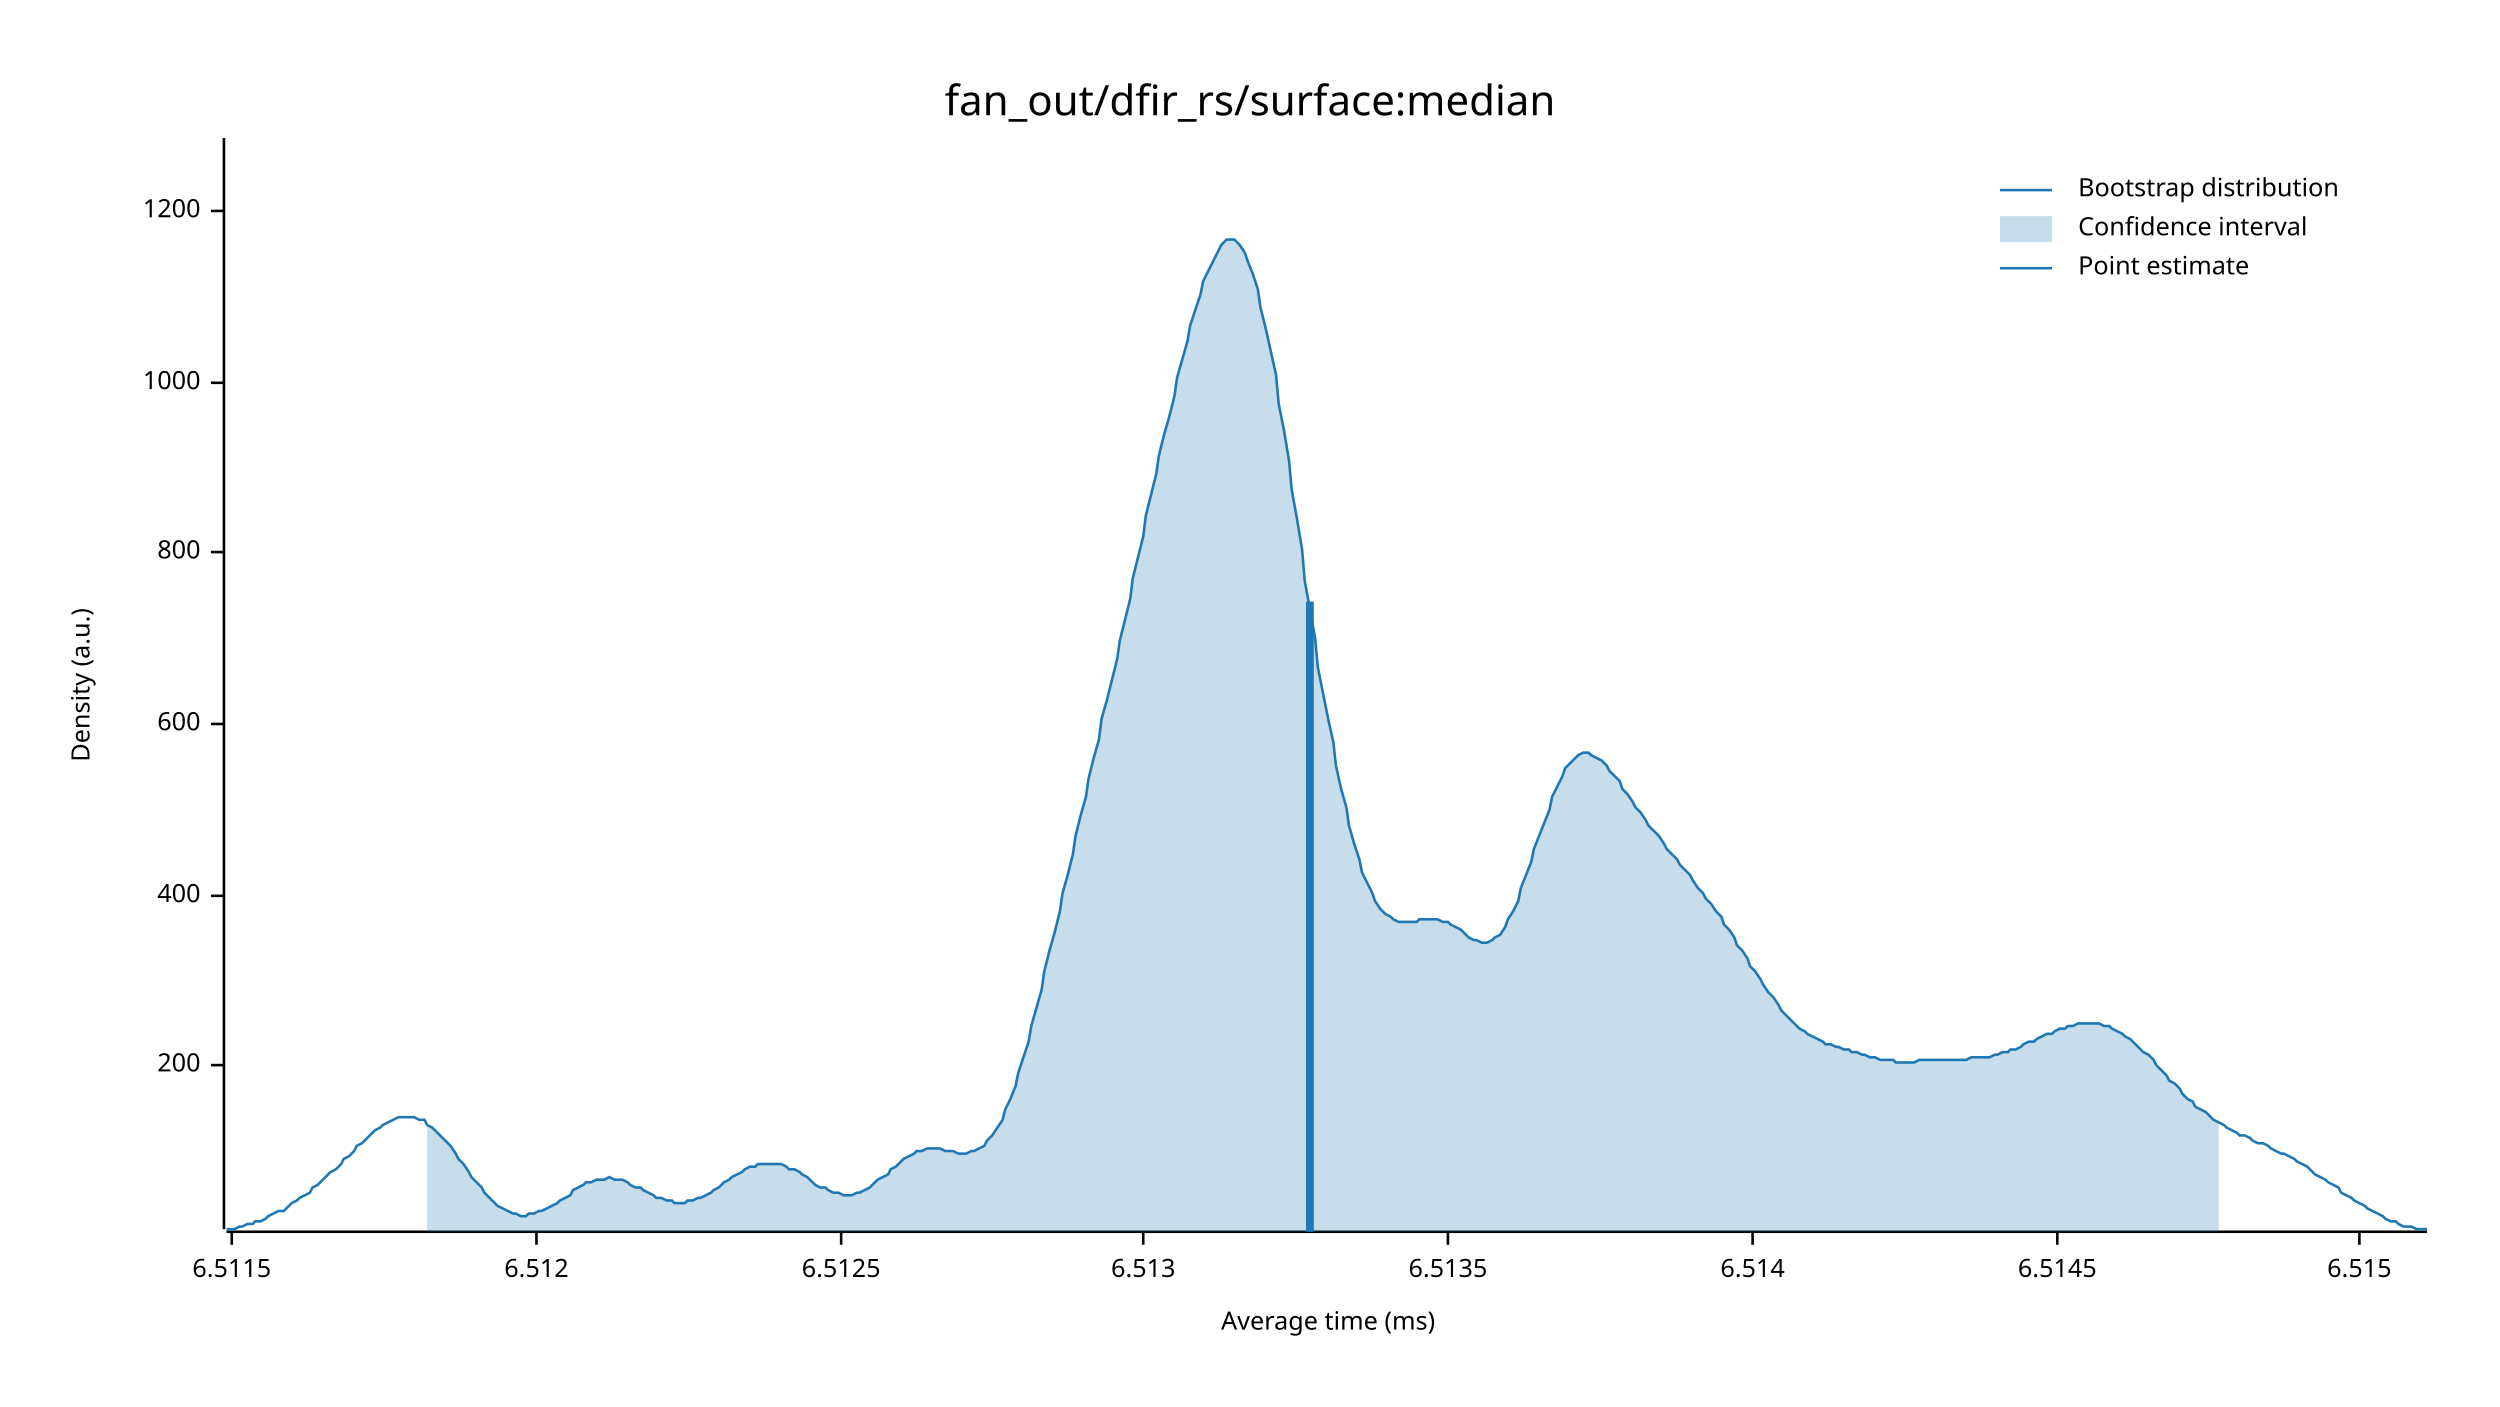
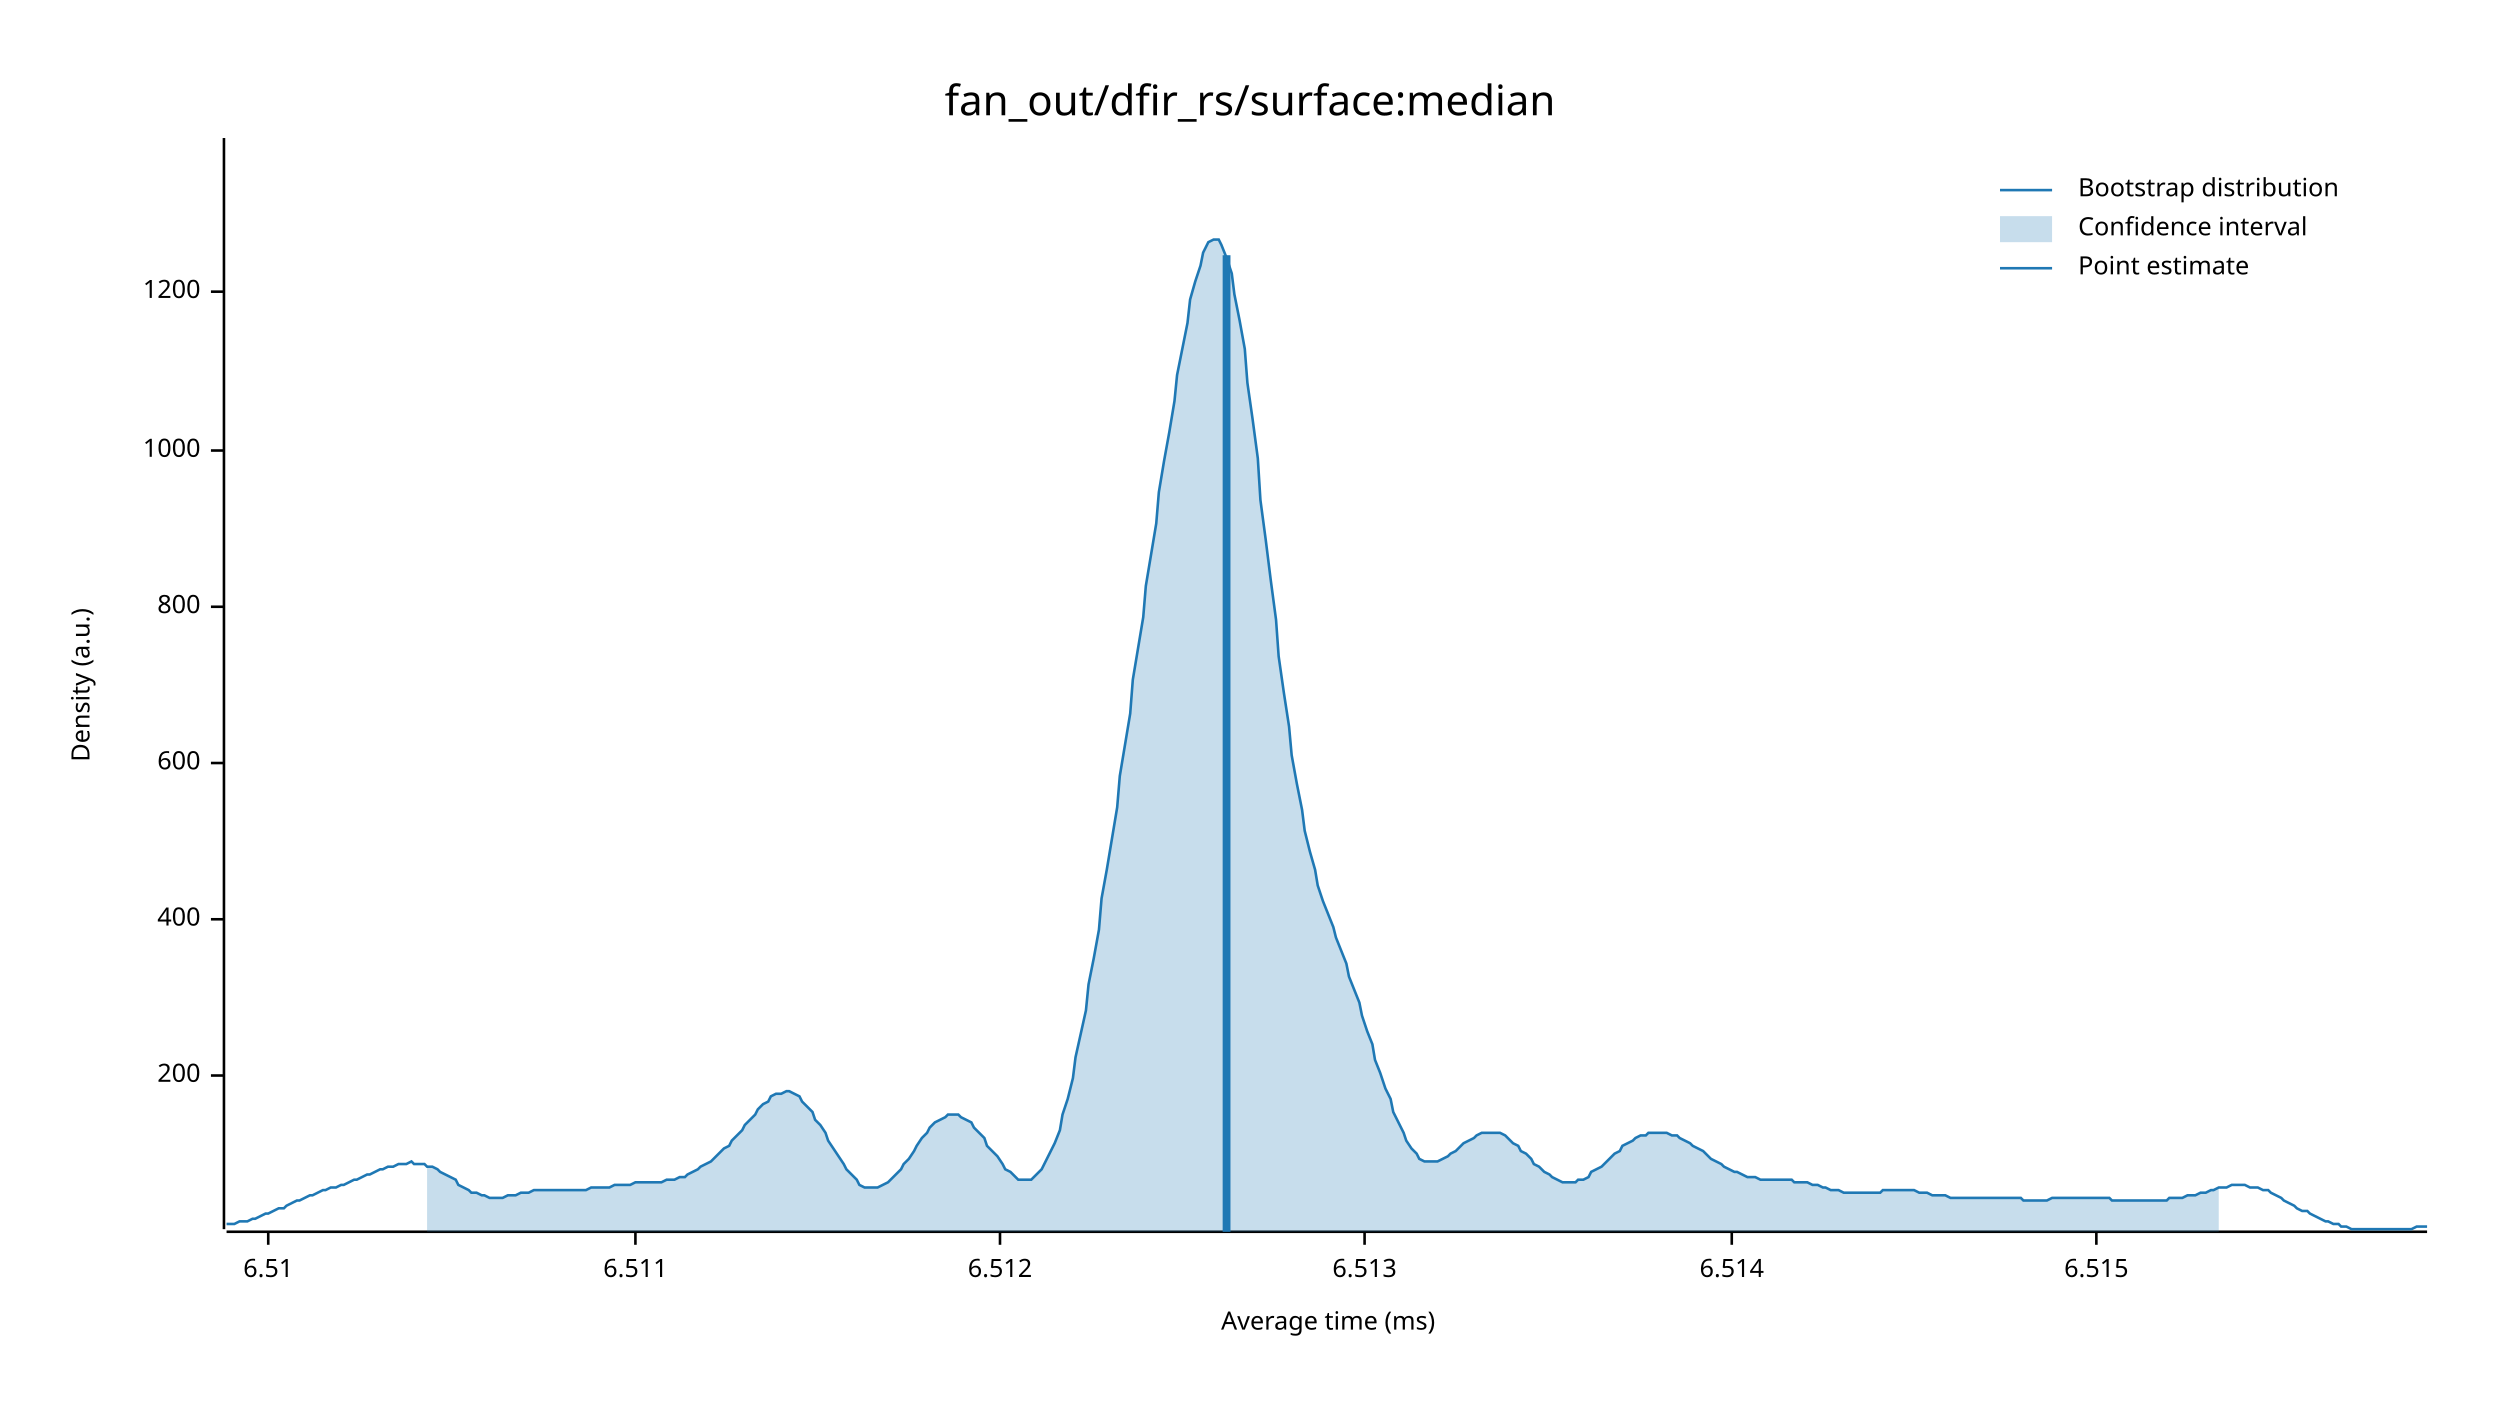
<svg xmlns="http://www.w3.org/2000/svg" width="960" height="540" viewBox="0 0 960 540">
  <text x="480" y="32" dy="0.76em" text-anchor="middle" font-family="sans-serif" font-size="16.129" opacity="1" fill="#000000">
fan_out/dfir_rs/surface:median
</text>
  <text x="27" y="263" dy="0.76em" text-anchor="middle" font-family="sans-serif" font-size="9.677" opacity="1" fill="#000000" transform="rotate(270, 27, 263)">
Density (a.u.)
</text>
  <text x="510" y="513" dy="-0.5ex" text-anchor="middle" font-family="sans-serif" font-size="9.677" opacity="1" fill="#000000">
Average time (ms)
</text>
  <polyline fill="none" opacity="1" stroke="#000000" stroke-width="1" points="86,53 86,472 " />
-   <text x="77" y="409" dy="0.5ex" text-anchor="end" font-family="sans-serif" font-size="9.677" opacity="1" fill="#000000">
+   <text x="77" y="413" dy="0.5ex" text-anchor="end" font-family="sans-serif" font-size="9.677" opacity="1" fill="#000000">
200
</text>
-   <polyline fill="none" opacity="1" stroke="#000000" stroke-width="1" points="81,409 86,409 " />
-   <text x="77" y="344" dy="0.5ex" text-anchor="end" font-family="sans-serif" font-size="9.677" opacity="1" fill="#000000">
+   <polyline fill="none" opacity="1" stroke="#000000" stroke-width="1" points="81,413 86,413 " />
+   <text x="77" y="353" dy="0.5ex" text-anchor="end" font-family="sans-serif" font-size="9.677" opacity="1" fill="#000000">
400
</text>
-   <polyline fill="none" opacity="1" stroke="#000000" stroke-width="1" points="81,344 86,344 " />
-   <text x="77" y="278" dy="0.5ex" text-anchor="end" font-family="sans-serif" font-size="9.677" opacity="1" fill="#000000">
+   <polyline fill="none" opacity="1" stroke="#000000" stroke-width="1" points="81,353 86,353 " />
+   <text x="77" y="293" dy="0.5ex" text-anchor="end" font-family="sans-serif" font-size="9.677" opacity="1" fill="#000000">
600
</text>
-   <polyline fill="none" opacity="1" stroke="#000000" stroke-width="1" points="81,278 86,278 " />
-   <text x="77" y="212" dy="0.5ex" text-anchor="end" font-family="sans-serif" font-size="9.677" opacity="1" fill="#000000">
+   <polyline fill="none" opacity="1" stroke="#000000" stroke-width="1" points="81,293 86,293 " />
+   <text x="77" y="233" dy="0.5ex" text-anchor="end" font-family="sans-serif" font-size="9.677" opacity="1" fill="#000000">
800
</text>
-   <polyline fill="none" opacity="1" stroke="#000000" stroke-width="1" points="81,212 86,212 " />
-   <text x="77" y="147" dy="0.5ex" text-anchor="end" font-family="sans-serif" font-size="9.677" opacity="1" fill="#000000">
+   <polyline fill="none" opacity="1" stroke="#000000" stroke-width="1" points="81,233 86,233 " />
+   <text x="77" y="173" dy="0.5ex" text-anchor="end" font-family="sans-serif" font-size="9.677" opacity="1" fill="#000000">
1000
</text>
-   <polyline fill="none" opacity="1" stroke="#000000" stroke-width="1" points="81,147 86,147 " />
-   <text x="77" y="81" dy="0.5ex" text-anchor="end" font-family="sans-serif" font-size="9.677" opacity="1" fill="#000000">
+   <polyline fill="none" opacity="1" stroke="#000000" stroke-width="1" points="81,173 86,173 " />
+   <text x="77" y="112" dy="0.5ex" text-anchor="end" font-family="sans-serif" font-size="9.677" opacity="1" fill="#000000">
1200
</text>
-   <polyline fill="none" opacity="1" stroke="#000000" stroke-width="1" points="81,81 86,81 " />
+   <polyline fill="none" opacity="1" stroke="#000000" stroke-width="1" points="81,112 86,112 " />
  <polyline fill="none" opacity="1" stroke="#000000" stroke-width="1" points="87,473 932,473 " />
-   <text x="89" y="483" dy="0.76em" text-anchor="middle" font-family="sans-serif" font-size="9.677" opacity="1" fill="#000000">
- 6.5115
+   <text x="103" y="483" dy="0.76em" text-anchor="middle" font-family="sans-serif" font-size="9.677" opacity="1" fill="#000000">
+ 6.51
</text>
-   <polyline fill="none" opacity="1" stroke="#000000" stroke-width="1" points="89,473 89,478 " />
-   <text x="206" y="483" dy="0.76em" text-anchor="middle" font-family="sans-serif" font-size="9.677" opacity="1" fill="#000000">
+   <polyline fill="none" opacity="1" stroke="#000000" stroke-width="1" points="103,473 103,478 " />
+   <text x="244" y="483" dy="0.76em" text-anchor="middle" font-family="sans-serif" font-size="9.677" opacity="1" fill="#000000">
+ 6.511
+ </text>
+   <polyline fill="none" opacity="1" stroke="#000000" stroke-width="1" points="244,473 244,478 " />
+   <text x="384" y="483" dy="0.76em" text-anchor="middle" font-family="sans-serif" font-size="9.677" opacity="1" fill="#000000">
6.512
</text>
-   <polyline fill="none" opacity="1" stroke="#000000" stroke-width="1" points="206,473 206,478 " />
-   <text x="323" y="483" dy="0.76em" text-anchor="middle" font-family="sans-serif" font-size="9.677" opacity="1" fill="#000000">
- 6.5125
- </text>
-   <polyline fill="none" opacity="1" stroke="#000000" stroke-width="1" points="323,473 323,478 " />
-   <text x="439" y="483" dy="0.76em" text-anchor="middle" font-family="sans-serif" font-size="9.677" opacity="1" fill="#000000">
+   <polyline fill="none" opacity="1" stroke="#000000" stroke-width="1" points="384,473 384,478 " />
+   <text x="524" y="483" dy="0.76em" text-anchor="middle" font-family="sans-serif" font-size="9.677" opacity="1" fill="#000000">
6.513
</text>
-   <polyline fill="none" opacity="1" stroke="#000000" stroke-width="1" points="439,473 439,478 " />
-   <text x="556" y="483" dy="0.76em" text-anchor="middle" font-family="sans-serif" font-size="9.677" opacity="1" fill="#000000">
- 6.5135
- </text>
-   <polyline fill="none" opacity="1" stroke="#000000" stroke-width="1" points="556,473 556,478 " />
-   <text x="673" y="483" dy="0.76em" text-anchor="middle" font-family="sans-serif" font-size="9.677" opacity="1" fill="#000000">
+   <polyline fill="none" opacity="1" stroke="#000000" stroke-width="1" points="524,473 524,478 " />
+   <text x="665" y="483" dy="0.76em" text-anchor="middle" font-family="sans-serif" font-size="9.677" opacity="1" fill="#000000">
6.514
</text>
-   <polyline fill="none" opacity="1" stroke="#000000" stroke-width="1" points="673,473 673,478 " />
-   <text x="790" y="483" dy="0.76em" text-anchor="middle" font-family="sans-serif" font-size="9.677" opacity="1" fill="#000000">
- 6.5145
- </text>
-   <polyline fill="none" opacity="1" stroke="#000000" stroke-width="1" points="790,473 790,478 " />
-   <text x="906" y="483" dy="0.76em" text-anchor="middle" font-family="sans-serif" font-size="9.677" opacity="1" fill="#000000">
+   <polyline fill="none" opacity="1" stroke="#000000" stroke-width="1" points="665,473 665,478 " />
+   <text x="805" y="483" dy="0.76em" text-anchor="middle" font-family="sans-serif" font-size="9.677" opacity="1" fill="#000000">
6.515
</text>
-   <polyline fill="none" opacity="1" stroke="#000000" stroke-width="1" points="906,473 906,478 " />
-   <polyline fill="none" opacity="1" stroke="#1F78B4" stroke-width="1" points="87,472 88,472 90,472 92,471 93,471 95,470 97,470 98,469 100,469 102,468 103,467 105,466 107,465 109,465 110,464 112,462 114,461 115,460 117,459 119,458 120,456 122,455 124,453 125,452 127,450 129,449 131,447 132,445 134,444 136,442 137,440 139,439 141,437 142,436 144,434 146,433 147,432 149,431 151,430 153,429 154,429 156,429 158,429 159,429 161,430 163,430 164,432 166,433 168,435 169,436 171,438 173,440 175,443 176,445 178,447 180,450 181,452 183,454 185,456 186,458 188,460 190,462 191,463 193,464 195,465 197,466 198,466 200,467 202,467 203,466 205,466 207,465 208,465 210,464 212,463 214,462 215,461 217,460 219,459 220,457 222,456 224,455 225,454 227,454 229,453 230,453 232,453 234,452 236,453 237,453 239,453 241,454 242,455 244,456 246,456 247,457 249,458 251,459 252,460 254,460 256,461 258,461 259,462 261,462 263,462 264,461 266,461 268,460 269,460 271,459 273,458 274,457 276,456 278,454 280,453 281,452 283,451 285,450 286,449 288,448 290,448 291,447 293,447 295,447 296,447 298,447 300,447 302,448 303,449 305,449 307,450 308,451 310,452 312,454 313,455 315,456 317,456 318,457 320,458 322,458 324,459 325,459 327,459 329,458 330,458 332,457 334,456 335,455 337,453 339,452 341,451 342,449 344,448 346,446 347,445 349,444 351,443 352,442 354,442 356,441 357,441 359,441 361,441 363,442 364,442 366,442 368,443 369,443 371,443 373,442 374,442 376,441 378,440 379,438 381,436 383,433 385,430 386,426 388,422 390,417 391,412 393,406 395,400 396,394 398,387 400,380 401,373 403,365 405,358 407,350 408,343 410,336 412,328 413,321 415,313 417,306 418,299 420,291 422,284 423,276 425,269 427,261 429,253 430,246 432,238 434,230 435,222 437,214 439,206 440,198 442,190 444,182 445,175 447,167 449,160 451,152 452,145 454,138 456,131 457,125 459,119 461,113 462,108 464,104 466,100 468,96 469,94 471,92 473,92 474,92 476,94 478,97 479,100 481,105 483,111 484,118 486,126 488,135 490,144 491,155 493,165 495,177 496,188 498,199 500,211 501,223 503,234 505,245 506,256 508,266 510,276 512,285 513,294 515,303 517,310 518,317 520,324 522,330 523,335 525,339 527,343 528,346 530,349 532,351 534,352 535,353 537,354 539,354 540,354 542,354 544,354 545,353 547,353 549,353 550,353 552,353 554,354 556,354 557,355 559,356 561,357 562,358 564,360 566,361 567,361 569,362 571,362 573,361 574,360 576,359 578,356 579,353 581,350 583,346 584,341 586,336 588,331 589,326 591,321 593,316 595,311 596,306 598,302 600,298 601,295 603,293 605,291 606,290 608,289 610,289 611,290 613,291 615,292 617,294 618,296 620,298 622,300 623,303 625,305 627,308 628,310 630,312 632,315 633,317 635,319 637,321 639,324 640,326 642,328 644,330 645,332 647,334 649,336 650,338 652,341 654,343 655,345 657,347 659,350 661,352 662,355 664,357 666,360 667,363 669,365 671,368 672,371 674,373 676,376 677,378 679,381 681,383 683,386 684,388 686,390 688,392 689,393 691,395 693,396 694,397 696,398 698,399 700,400 701,401 703,401 705,402 706,402 708,403 710,403 711,404 713,404 715,405 716,405 718,406 720,406 722,407 723,407 725,407 727,407 728,408 730,408 732,408 733,408 735,408 737,407 738,407 740,407 742,407 744,407 745,407 747,407 749,407 750,407 752,407 754,407 755,407 757,406 759,406 760,406 762,406 764,406 766,405 767,405 769,404 771,404 772,403 774,403 776,402 777,401 779,400 781,400 782,399 784,398 786,397 788,397 789,396 791,395 793,395 794,394 796,394 798,393 799,393 801,393 803,393 804,393 806,393 808,394 810,394 811,395 813,396 815,397 816,398 818,399 820,401 821,402 823,404 825,405 827,407 828,409 830,411 832,413 833,415 835,416 837,418 838,420 840,422 842,423 843,425 845,426 847,427 849,429 850,430 852,431 854,432 855,433 857,434 859,435 860,436 862,436 864,437 865,438 867,439 869,439 871,440 872,441 874,442 876,443 877,443 879,444 881,445 882,446 884,447 886,448 887,449 889,451 891,452 893,453 894,454 896,455 898,456 899,458 901,459 903,460 904,461 906,462 908,463 909,464 911,465 913,466 915,467 916,468 918,469 920,469 921,470 923,471 925,471 926,471 928,472 930,472 932,472 " />
-   <polygon opacity="0.25" fill="#1F78B4" points="164,432 166,433 168,435 169,436 171,438 173,440 175,443 176,445 178,447 180,450 181,452 183,454 185,456 186,458 188,460 190,462 191,463 193,464 195,465 197,466 198,466 200,467 202,467 203,466 205,466 207,465 208,465 210,464 212,463 214,462 215,461 217,460 219,459 220,457 222,456 224,455 225,454 227,454 229,453 230,453 232,453 234,452 236,453 237,453 239,453 241,454 242,455 244,456 246,456 247,457 249,458 251,459 252,460 254,460 256,461 258,461 259,462 261,462 263,462 264,461 266,461 268,460 269,460 271,459 273,458 274,457 276,456 278,454 280,453 281,452 283,451 285,450 286,449 288,448 290,448 291,447 293,447 295,447 296,447 298,447 300,447 302,448 303,449 305,449 307,450 308,451 310,452 312,454 313,455 315,456 317,456 318,457 320,458 322,458 324,459 325,459 327,459 329,458 330,458 332,457 334,456 335,455 337,453 339,452 341,451 342,449 344,448 346,446 347,445 349,444 351,443 352,442 354,442 356,441 357,441 359,441 361,441 363,442 364,442 366,442 368,443 369,443 371,443 373,442 374,442 376,441 378,440 379,438 381,436 383,433 385,430 386,426 388,422 390,417 391,412 393,406 395,400 396,394 398,387 400,380 401,373 403,365 405,358 407,350 408,343 410,336 412,328 413,321 415,313 417,306 418,299 420,291 422,284 423,276 425,269 427,261 429,253 430,246 432,238 434,230 435,222 437,214 439,206 440,198 442,190 444,182 445,175 447,167 449,160 451,152 452,145 454,138 456,131 457,125 459,119 461,113 462,108 464,104 466,100 468,96 469,94 471,92 473,92 474,92 476,94 478,97 479,100 481,105 483,111 484,118 486,126 488,135 490,144 491,155 493,165 495,177 496,188 498,199 500,211 501,223 503,234 505,245 506,256 508,266 510,276 512,285 513,294 515,303 517,310 518,317 520,324 522,330 523,335 525,339 527,343 528,346 530,349 532,351 534,352 535,353 537,354 539,354 540,354 542,354 544,354 545,353 547,353 549,353 550,353 552,353 554,354 556,354 557,355 559,356 561,357 562,358 564,360 566,361 567,361 569,362 571,362 573,361 574,360 576,359 578,356 579,353 581,350 583,346 584,341 586,336 588,331 589,326 591,321 593,316 595,311 596,306 598,302 600,298 601,295 603,293 605,291 606,290 608,289 610,289 611,290 613,291 615,292 617,294 618,296 620,298 622,300 623,303 625,305 627,308 628,310 630,312 632,315 633,317 635,319 637,321 639,324 640,326 642,328 644,330 645,332 647,334 649,336 650,338 652,341 654,343 655,345 657,347 659,350 661,352 662,355 664,357 666,360 667,363 669,365 671,368 672,371 674,373 676,376 677,378 679,381 681,383 683,386 684,388 686,390 688,392 689,393 691,395 693,396 694,397 696,398 698,399 700,400 701,401 703,401 705,402 706,402 708,403 710,403 711,404 713,404 715,405 716,405 718,406 720,406 722,407 723,407 725,407 727,407 728,408 730,408 732,408 733,408 735,408 737,407 738,407 740,407 742,407 744,407 745,407 747,407 749,407 750,407 752,407 754,407 755,407 757,406 759,406 760,406 762,406 764,406 766,405 767,405 769,404 771,404 772,403 774,403 776,402 777,401 779,400 781,400 782,399 784,398 786,397 788,397 789,396 791,395 793,395 794,394 796,394 798,393 799,393 801,393 803,393 804,393 806,393 808,394 810,394 811,395 813,396 815,397 816,398 818,399 820,401 821,402 823,404 825,405 827,407 828,409 830,411 832,413 833,415 835,416 837,418 838,420 840,422 842,423 843,425 845,426 847,427 849,429 850,430 852,431 852,473 164,473 " />
-   <polyline fill="none" opacity="1" stroke="#1F78B4" stroke-width="3" points="503,473 503,231 " />
+   <polyline fill="none" opacity="1" stroke="#000000" stroke-width="1" points="805,473 805,478 " />
+   <polyline fill="none" opacity="1" stroke="#1F78B4" stroke-width="1" points="87,470 88,470 90,470 92,469 93,469 95,469 97,468 98,468 100,467 102,466 103,466 105,465 107,464 109,464 110,463 112,462 114,461 115,461 117,460 119,459 120,459 122,458 124,457 125,457 127,456 129,456 131,455 132,455 134,454 136,453 137,453 139,452 141,451 142,451 144,450 146,449 147,449 149,448 151,448 153,447 154,447 156,447 158,446 159,447 161,447 163,447 164,448 166,448 168,449 169,450 171,451 173,452 175,453 176,455 178,456 180,457 181,458 183,458 185,459 186,459 188,460 190,460 191,460 193,460 195,459 197,459 198,459 200,458 202,458 203,458 205,457 207,457 208,457 210,457 212,457 214,457 215,457 217,457 219,457 220,457 222,457 224,457 225,457 227,456 229,456 230,456 232,456 234,456 236,455 237,455 239,455 241,455 242,455 244,454 246,454 247,454 249,454 251,454 252,454 254,454 256,453 258,453 259,453 261,452 263,452 264,451 266,450 268,449 269,448 271,447 273,446 274,445 276,443 278,441 280,440 281,438 283,436 285,434 286,432 288,430 290,428 291,426 293,424 295,423 296,421 298,420 300,420 302,419 303,419 305,420 307,421 308,423 310,425 312,427 313,430 315,432 317,435 318,438 320,441 322,444 324,447 325,449 327,451 329,453 330,455 332,456 334,456 335,456 337,456 339,455 341,454 342,453 344,451 346,449 347,447 349,445 351,442 352,440 354,437 356,435 357,433 359,431 361,430 363,429 364,428 366,428 368,428 369,429 371,430 373,431 374,433 376,435 378,437 379,440 381,442 383,444 385,447 386,449 388,450 390,452 391,453 393,453 395,453 396,453 398,451 400,449 401,447 403,443 405,439 407,434 408,428 410,422 412,414 413,406 415,397 417,388 418,378 420,368 422,357 423,345 425,334 427,322 429,310 430,298 432,286 434,274 435,261 437,249 439,237 440,225 442,213 444,201 445,189 447,177 449,166 451,154 452,144 454,134 456,124 457,115 459,108 461,102 462,97 464,93 466,92 468,92 469,94 471,99 473,105 474,113 476,123 478,134 479,147 481,161 483,176 484,192 486,207 488,223 490,238 491,252 493,266 495,279 496,290 498,301 500,311 501,319 503,327 505,334 506,340 508,346 510,351 512,356 513,360 515,365 517,370 518,375 520,380 522,385 523,390 525,396 527,401 528,407 530,412 532,418 534,422 535,427 537,431 539,435 540,438 542,441 544,443 545,445 547,446 549,446 550,446 552,446 554,445 556,444 557,443 559,442 561,440 562,439 564,438 566,437 567,436 569,435 571,435 573,435 574,435 576,435 578,436 579,437 581,439 583,440 584,442 586,443 588,445 589,447 591,448 593,450 595,451 596,452 598,453 600,454 601,454 603,454 605,454 606,453 608,453 610,452 611,450 613,449 615,448 617,446 618,445 620,443 622,442 623,440 625,439 627,438 628,437 630,436 632,436 633,435 635,435 637,435 639,435 640,435 642,436 644,436 645,437 647,438 649,439 650,440 652,441 654,442 655,443 657,445 659,446 661,447 662,448 664,449 666,450 667,450 669,451 671,452 672,452 674,452 676,453 677,453 679,453 681,453 683,453 684,453 686,453 688,453 689,454 691,454 693,454 694,454 696,455 698,455 700,456 701,456 703,457 705,457 706,457 708,458 710,458 711,458 713,458 715,458 716,458 718,458 720,458 722,458 723,457 725,457 727,457 728,457 730,457 732,457 733,457 735,457 737,458 738,458 740,458 742,459 744,459 745,459 747,459 749,460 750,460 752,460 754,460 755,460 757,460 759,460 760,460 762,460 764,460 766,460 767,460 769,460 771,460 772,460 774,460 776,460 777,461 779,461 781,461 782,461 784,461 786,461 788,460 789,460 791,460 793,460 794,460 796,460 798,460 799,460 801,460 803,460 804,460 806,460 808,460 810,460 811,461 813,461 815,461 816,461 818,461 820,461 821,461 823,461 825,461 827,461 828,461 830,461 832,461 833,460 835,460 837,460 838,460 840,459 842,459 843,459 845,458 847,458 849,457 850,457 852,456 854,456 855,456 857,455 859,455 860,455 862,455 864,456 865,456 867,456 869,457 871,457 872,458 874,459 876,460 877,461 879,462 881,463 882,464 884,465 886,465 887,466 889,467 891,468 893,469 894,469 896,470 898,470 899,471 901,471 903,472 904,472 906,472 908,472 909,472 911,472 913,472 915,472 916,472 918,472 920,472 921,472 923,472 925,472 926,472 928,471 930,471 932,471 " />
+   <polygon opacity="0.25" fill="#1F78B4" points="164,448 166,448 168,449 169,450 171,451 173,452 175,453 176,455 178,456 180,457 181,458 183,458 185,459 186,459 188,460 190,460 191,460 193,460 195,459 197,459 198,459 200,458 202,458 203,458 205,457 207,457 208,457 210,457 212,457 214,457 215,457 217,457 219,457 220,457 222,457 224,457 225,457 227,456 229,456 230,456 232,456 234,456 236,455 237,455 239,455 241,455 242,455 244,454 246,454 247,454 249,454 251,454 252,454 254,454 256,453 258,453 259,453 261,452 263,452 264,451 266,450 268,449 269,448 271,447 273,446 274,445 276,443 278,441 280,440 281,438 283,436 285,434 286,432 288,430 290,428 291,426 293,424 295,423 296,421 298,420 300,420 302,419 303,419 305,420 307,421 308,423 310,425 312,427 313,430 315,432 317,435 318,438 320,441 322,444 324,447 325,449 327,451 329,453 330,455 332,456 334,456 335,456 337,456 339,455 341,454 342,453 344,451 346,449 347,447 349,445 351,442 352,440 354,437 356,435 357,433 359,431 361,430 363,429 364,428 366,428 368,428 369,429 371,430 373,431 374,433 376,435 378,437 379,440 381,442 383,444 385,447 386,449 388,450 390,452 391,453 393,453 395,453 396,453 398,451 400,449 401,447 403,443 405,439 407,434 408,428 410,422 412,414 413,406 415,397 417,388 418,378 420,368 422,357 423,345 425,334 427,322 429,310 430,298 432,286 434,274 435,261 437,249 439,237 440,225 442,213 444,201 445,189 447,177 449,166 451,154 452,144 454,134 456,124 457,115 459,108 461,102 462,97 464,93 466,92 468,92 469,94 471,99 473,105 474,113 476,123 478,134 479,147 481,161 483,176 484,192 486,207 488,223 490,238 491,252 493,266 495,279 496,290 498,301 500,311 501,319 503,327 505,334 506,340 508,346 510,351 512,356 513,360 515,365 517,370 518,375 520,380 522,385 523,390 525,396 527,401 528,407 530,412 532,418 534,422 535,427 537,431 539,435 540,438 542,441 544,443 545,445 547,446 549,446 550,446 552,446 554,445 556,444 557,443 559,442 561,440 562,439 564,438 566,437 567,436 569,435 571,435 573,435 574,435 576,435 578,436 579,437 581,439 583,440 584,442 586,443 588,445 589,447 591,448 593,450 595,451 596,452 598,453 600,454 601,454 603,454 605,454 606,453 608,453 610,452 611,450 613,449 615,448 617,446 618,445 620,443 622,442 623,440 625,439 627,438 628,437 630,436 632,436 633,435 635,435 637,435 639,435 640,435 642,436 644,436 645,437 647,438 649,439 650,440 652,441 654,442 655,443 657,445 659,446 661,447 662,448 664,449 666,450 667,450 669,451 671,452 672,452 674,452 676,453 677,453 679,453 681,453 683,453 684,453 686,453 688,453 689,454 691,454 693,454 694,454 696,455 698,455 700,456 701,456 703,457 705,457 706,457 708,458 710,458 711,458 713,458 715,458 716,458 718,458 720,458 722,458 723,457 725,457 727,457 728,457 730,457 732,457 733,457 735,457 737,458 738,458 740,458 742,459 744,459 745,459 747,459 749,460 750,460 752,460 754,460 755,460 757,460 759,460 760,460 762,460 764,460 766,460 767,460 769,460 771,460 772,460 774,460 776,460 777,461 779,461 781,461 782,461 784,461 786,461 788,460 789,460 791,460 793,460 794,460 796,460 798,460 799,460 801,460 803,460 804,460 806,460 808,460 810,460 811,461 813,461 815,461 816,461 818,461 820,461 821,461 823,461 825,461 827,461 828,461 830,461 832,461 833,460 835,460 837,460 838,460 840,459 842,459 843,459 845,458 847,458 849,457 850,457 852,456 852,473 164,473 " />
+   <polyline fill="none" opacity="1" stroke="#1F78B4" stroke-width="3" points="471,473 471,98 " />
  <text x="798" y="68" dy="0.76em" text-anchor="start" font-family="sans-serif" font-size="9.677" opacity="1" fill="#000000">
Bootstrap distribution
</text>
  <text x="798" y="83" dy="0.76em" text-anchor="start" font-family="sans-serif" font-size="9.677" opacity="1" fill="#000000">
Confidence interval
</text>
  <text x="798" y="98" dy="0.76em" text-anchor="start" font-family="sans-serif" font-size="9.677" opacity="1" fill="#000000">
Point estimate
</text>
  <polyline fill="none" opacity="1" stroke="#1F78B4" stroke-width="1" points="768,73 788,73 " />
  <rect x="768" y="83" width="20" height="10" opacity="0.25" fill="#1F78B4" stroke="none" />
  <polyline fill="none" opacity="1" stroke="#1F78B4" stroke-width="1" points="768,103 788,103 " />
</svg>
